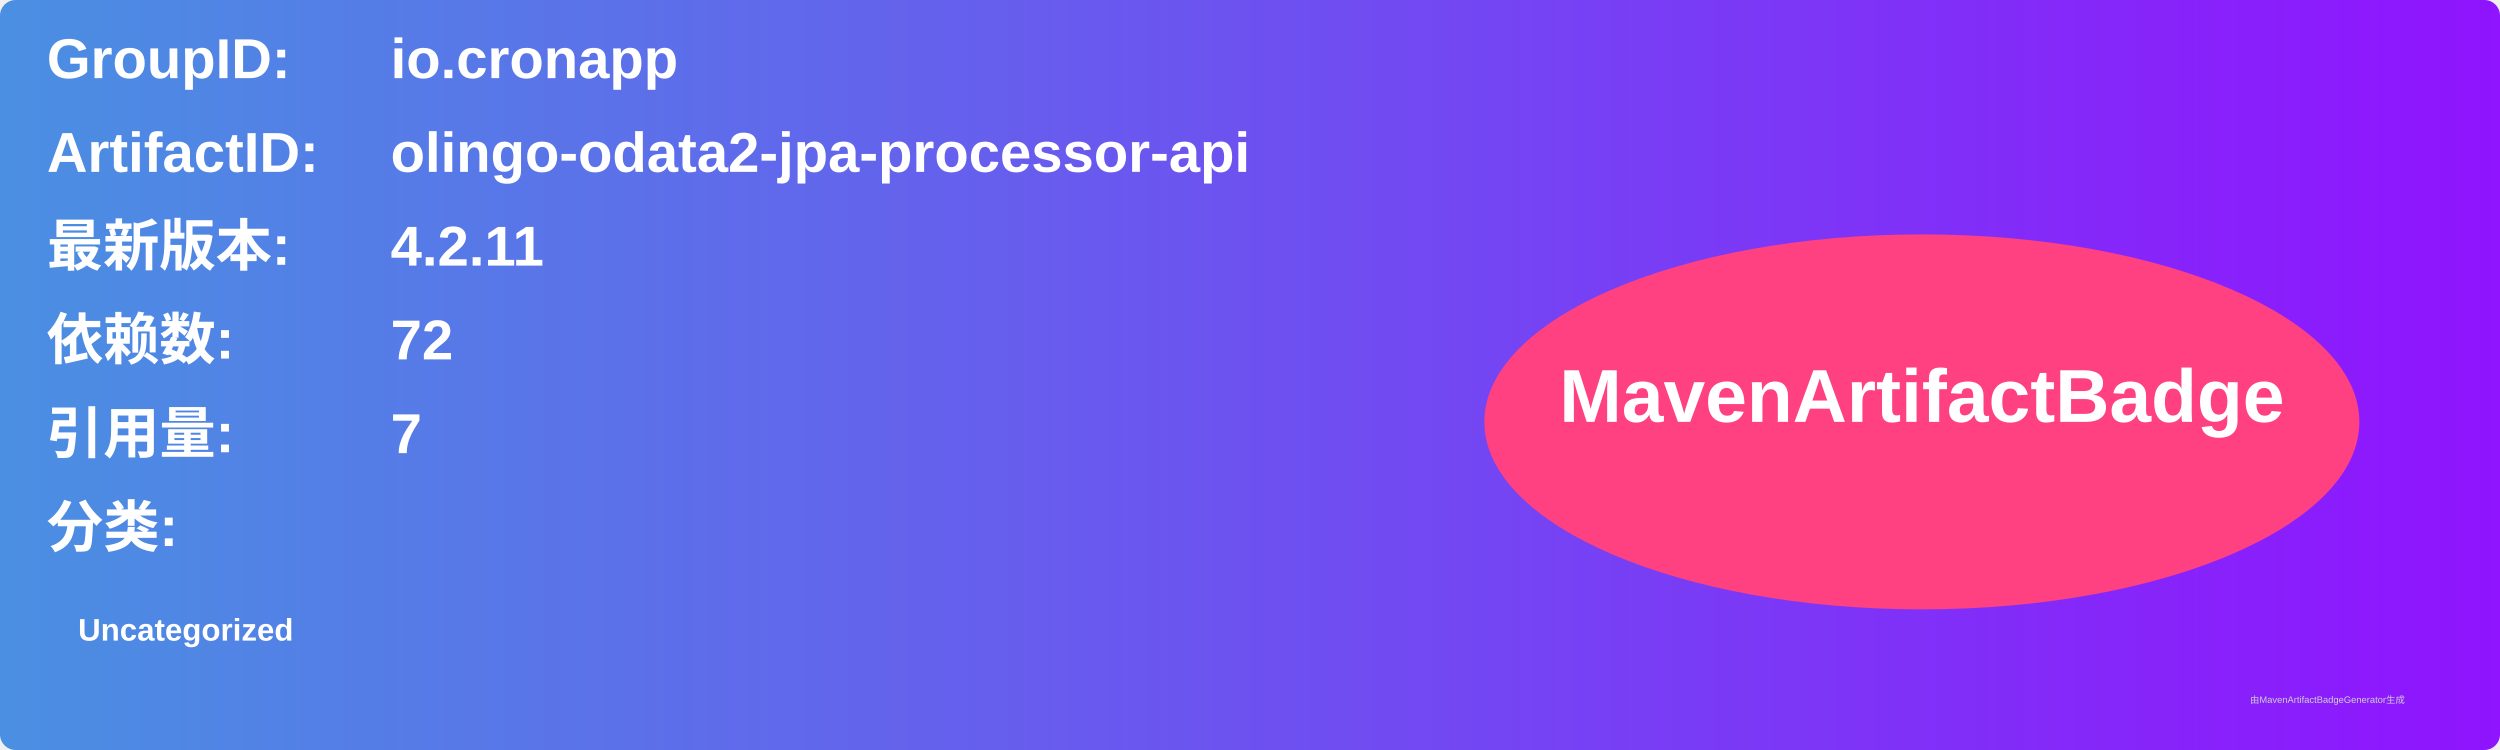
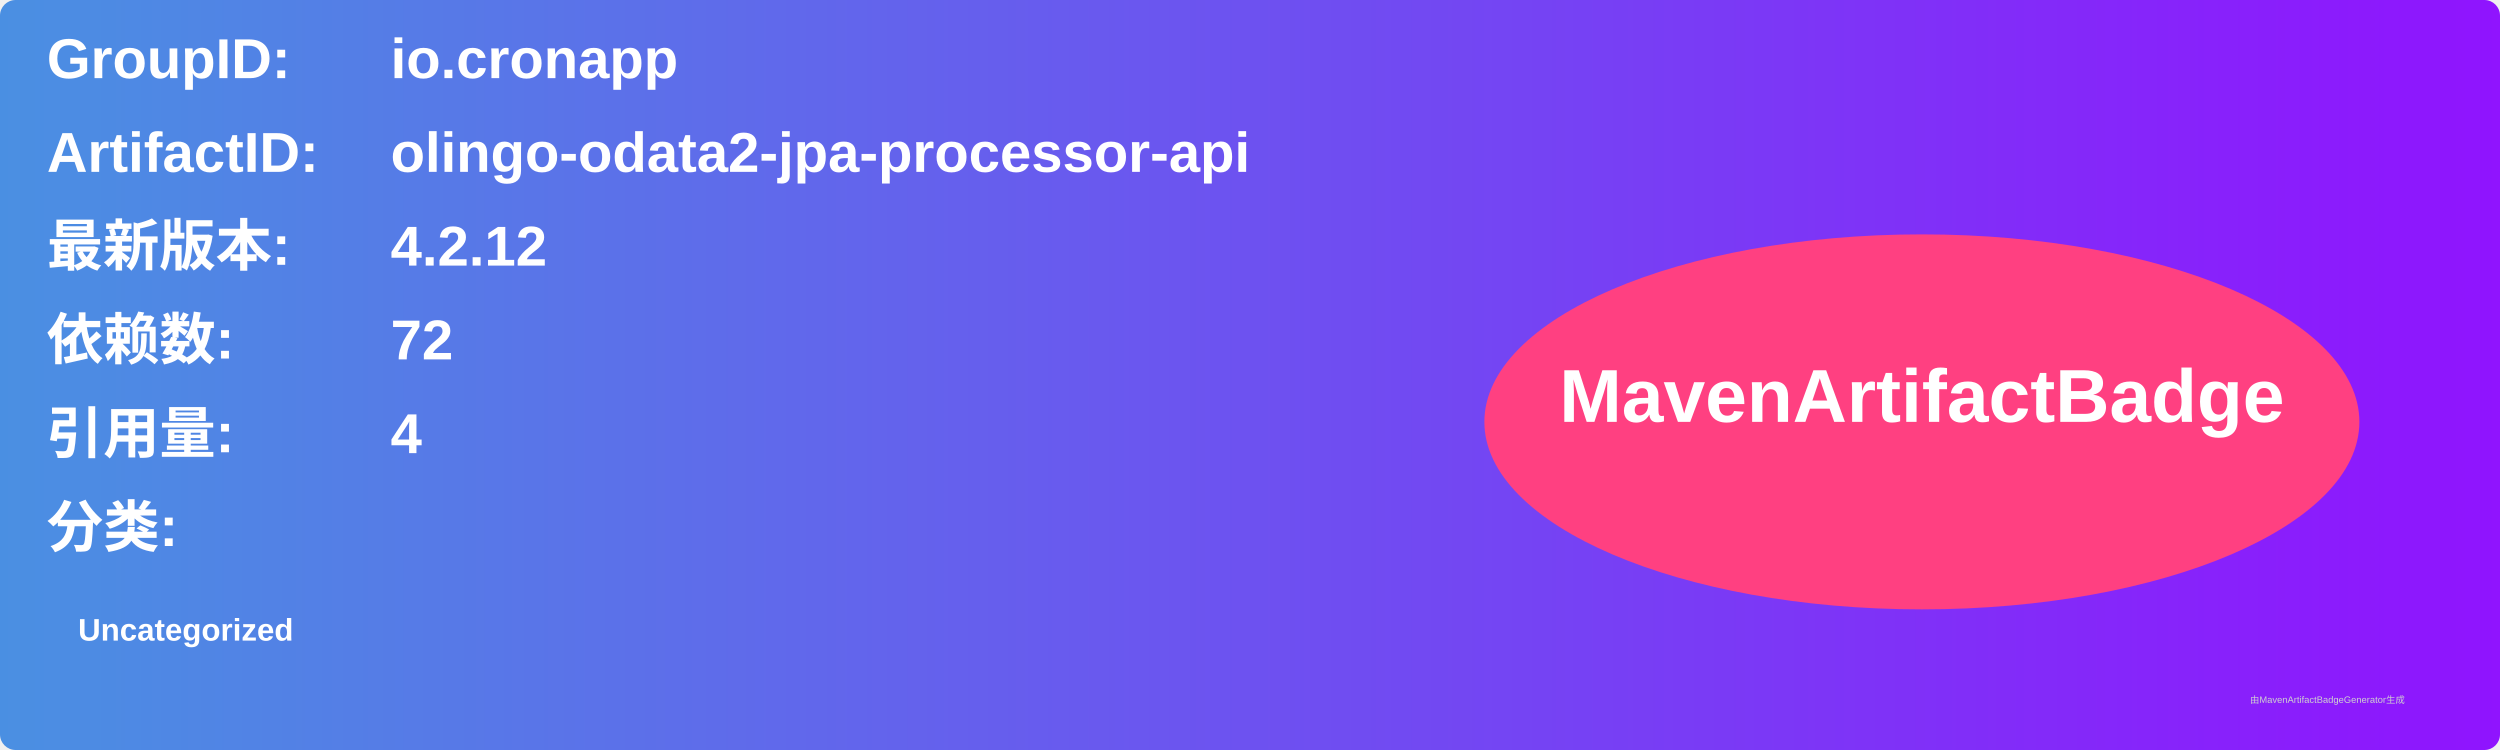
<svg xmlns="http://www.w3.org/2000/svg" width="800" height="240" viewBox="0 0 800 240">
  <linearGradient id="grad" x1="0%" y1="0%" x2="100%" y2="0%">
    <stop offset="0%" stop-color="#4a90e2" />
    <stop offset="100%" stop-color="#9013fe" />
  </linearGradient>
  <rect width="100%" height="100%" rx="5" ry="5" fill="url(#grad)" />
  <g transform="translate(15, 15)">
    <text x="0" y="10" font-family="Arial" font-size="18" fill="white" font-weight="bold" width="260">GroupID:</text>
    <text x="110" y="10" font-family="Arial" font-size="18" fill="white" font-weight="bold" width="460">io.cronapp</text>
    <text x="0" y="40" font-family="Arial" font-size="18" fill="white" font-weight="bold" width="260">ArtifactID:</text>
    <text x="110" y="40" font-family="Arial" font-size="18" fill="white" font-weight="bold" width="460">olingo-odata2-jpa-processor-api</text>
    <text x="0" y="70" font-family="Arial" font-size="18" fill="white" font-weight="bold">最新版本:</text>
    <text x="110" y="70" font-family="Arial" font-size="18" fill="white" font-weight="bold">
-       <tspan font-weight="bold">4.2.11</tspan>
+       <tspan font-weight="bold">4.2.12</tspan>
    </text>
    <text x="0" y="100" font-family="Arial" font-size="18" fill="white" font-weight="bold">依赖数: </text>
    <text x="110" y="100" font-family="Arial" font-size="18" fill="white">
      <tspan font-weight="bold">72</tspan>
    </text>
    <text x="0" y="130" font-family="Arial" font-size="18" fill="white" font-weight="bold">引用量: </text>
    <text x="110" y="130" font-family="Arial" font-size="18" fill="white">
-       <tspan font-weight="bold">7</tspan>
+       <tspan font-weight="bold">4</tspan>
    </text>
    <text x="0" y="160" font-family="Arial" font-size="18" fill="white" font-weight="bold">分类:</text>
    <text x="10" y="190" font-family="Arial" font-size="10" fill="white">
      <tspan font-weight="bold">Uncategorized</tspan>
    </text>
    <ellipse cx="600" cy="120" rx="140" ry="60" fill="#ff4081" />
    <text x="600" y="120" text-anchor="middle" font-family="Arial" font-size="24" fill="white" font-weight="bold">MavenArtifactBadge</text>
  </g>
  <text x="720" y="225" font-family="Arial" font-size="3" fill="#d0d0d0">由MavenArtifactBadgeGenerator生成</text>
</svg>
